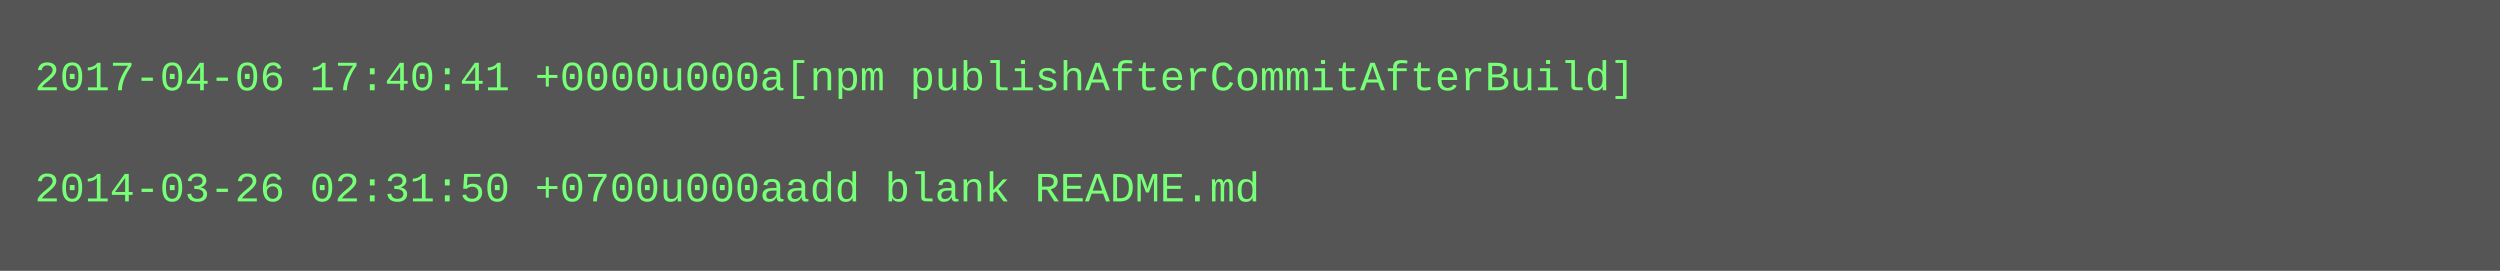
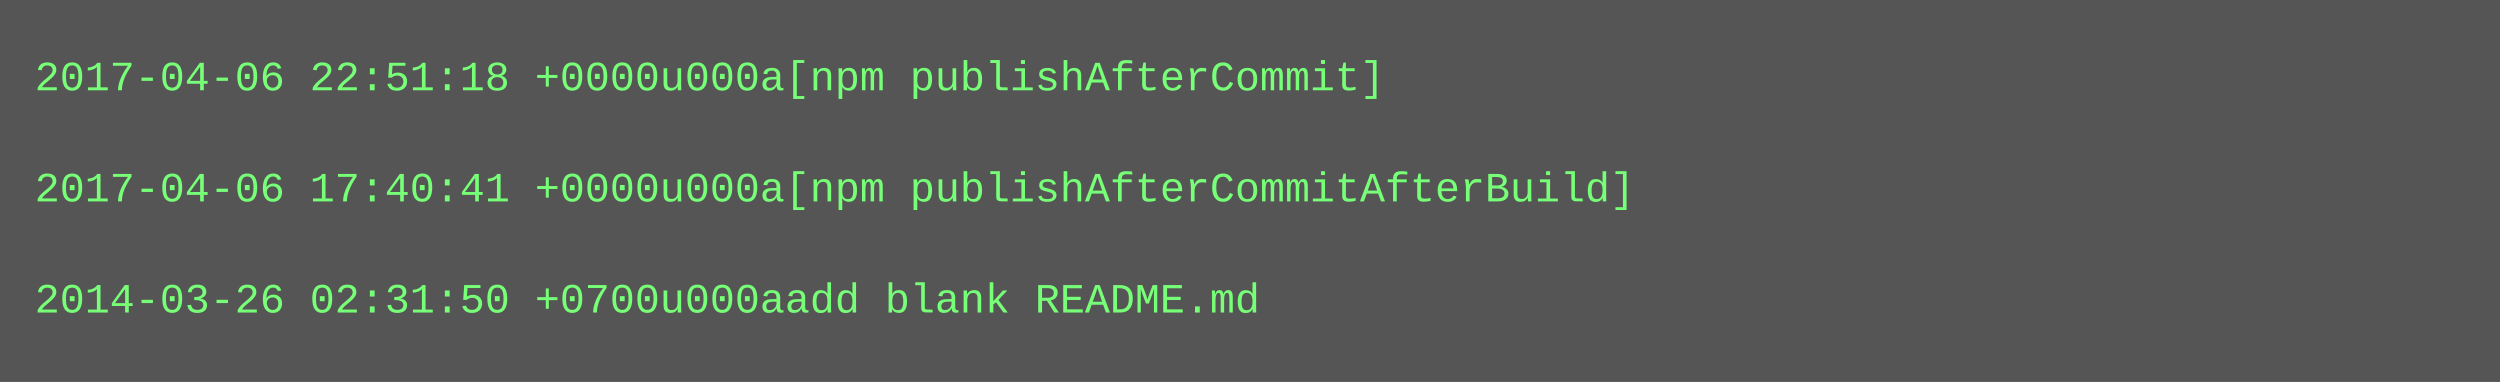
- <svg xmlns="http://www.w3.org/2000/svg" height="78" width="720">
-   <rect height="78" fill="#555" width="720" />
+ <svg xmlns="http://www.w3.org/2000/svg" height="110" width="720">
+   <rect height="110" fill="#555" width="720" />
  <text fill="#7f7" font-family="Courier New" font-size="12" xml:space="preserve">
-     <tspan x="10" y="26">2017-04-06 17:40:41 +0000u000a[npm publishAfterCommitAfterBuild]</tspan>
+     <tspan x="10" y="26">2017-04-06 22:51:18 +0000u000a[npm publishAfterCommit]</tspan>
    <tspan x="10" y="42" />
-     <tspan x="10" y="58">2014-03-26 02:31:50 +0700u000aadd blank README.md</tspan>
+     <tspan x="10" y="58">2017-04-06 17:40:41 +0000u000a[npm publishAfterCommitAfterBuild]</tspan>
+     <tspan x="10" y="74" />
+     <tspan x="10" y="90">2014-03-26 02:31:50 +0700u000aadd blank README.md</tspan>
  </text>
</svg>
